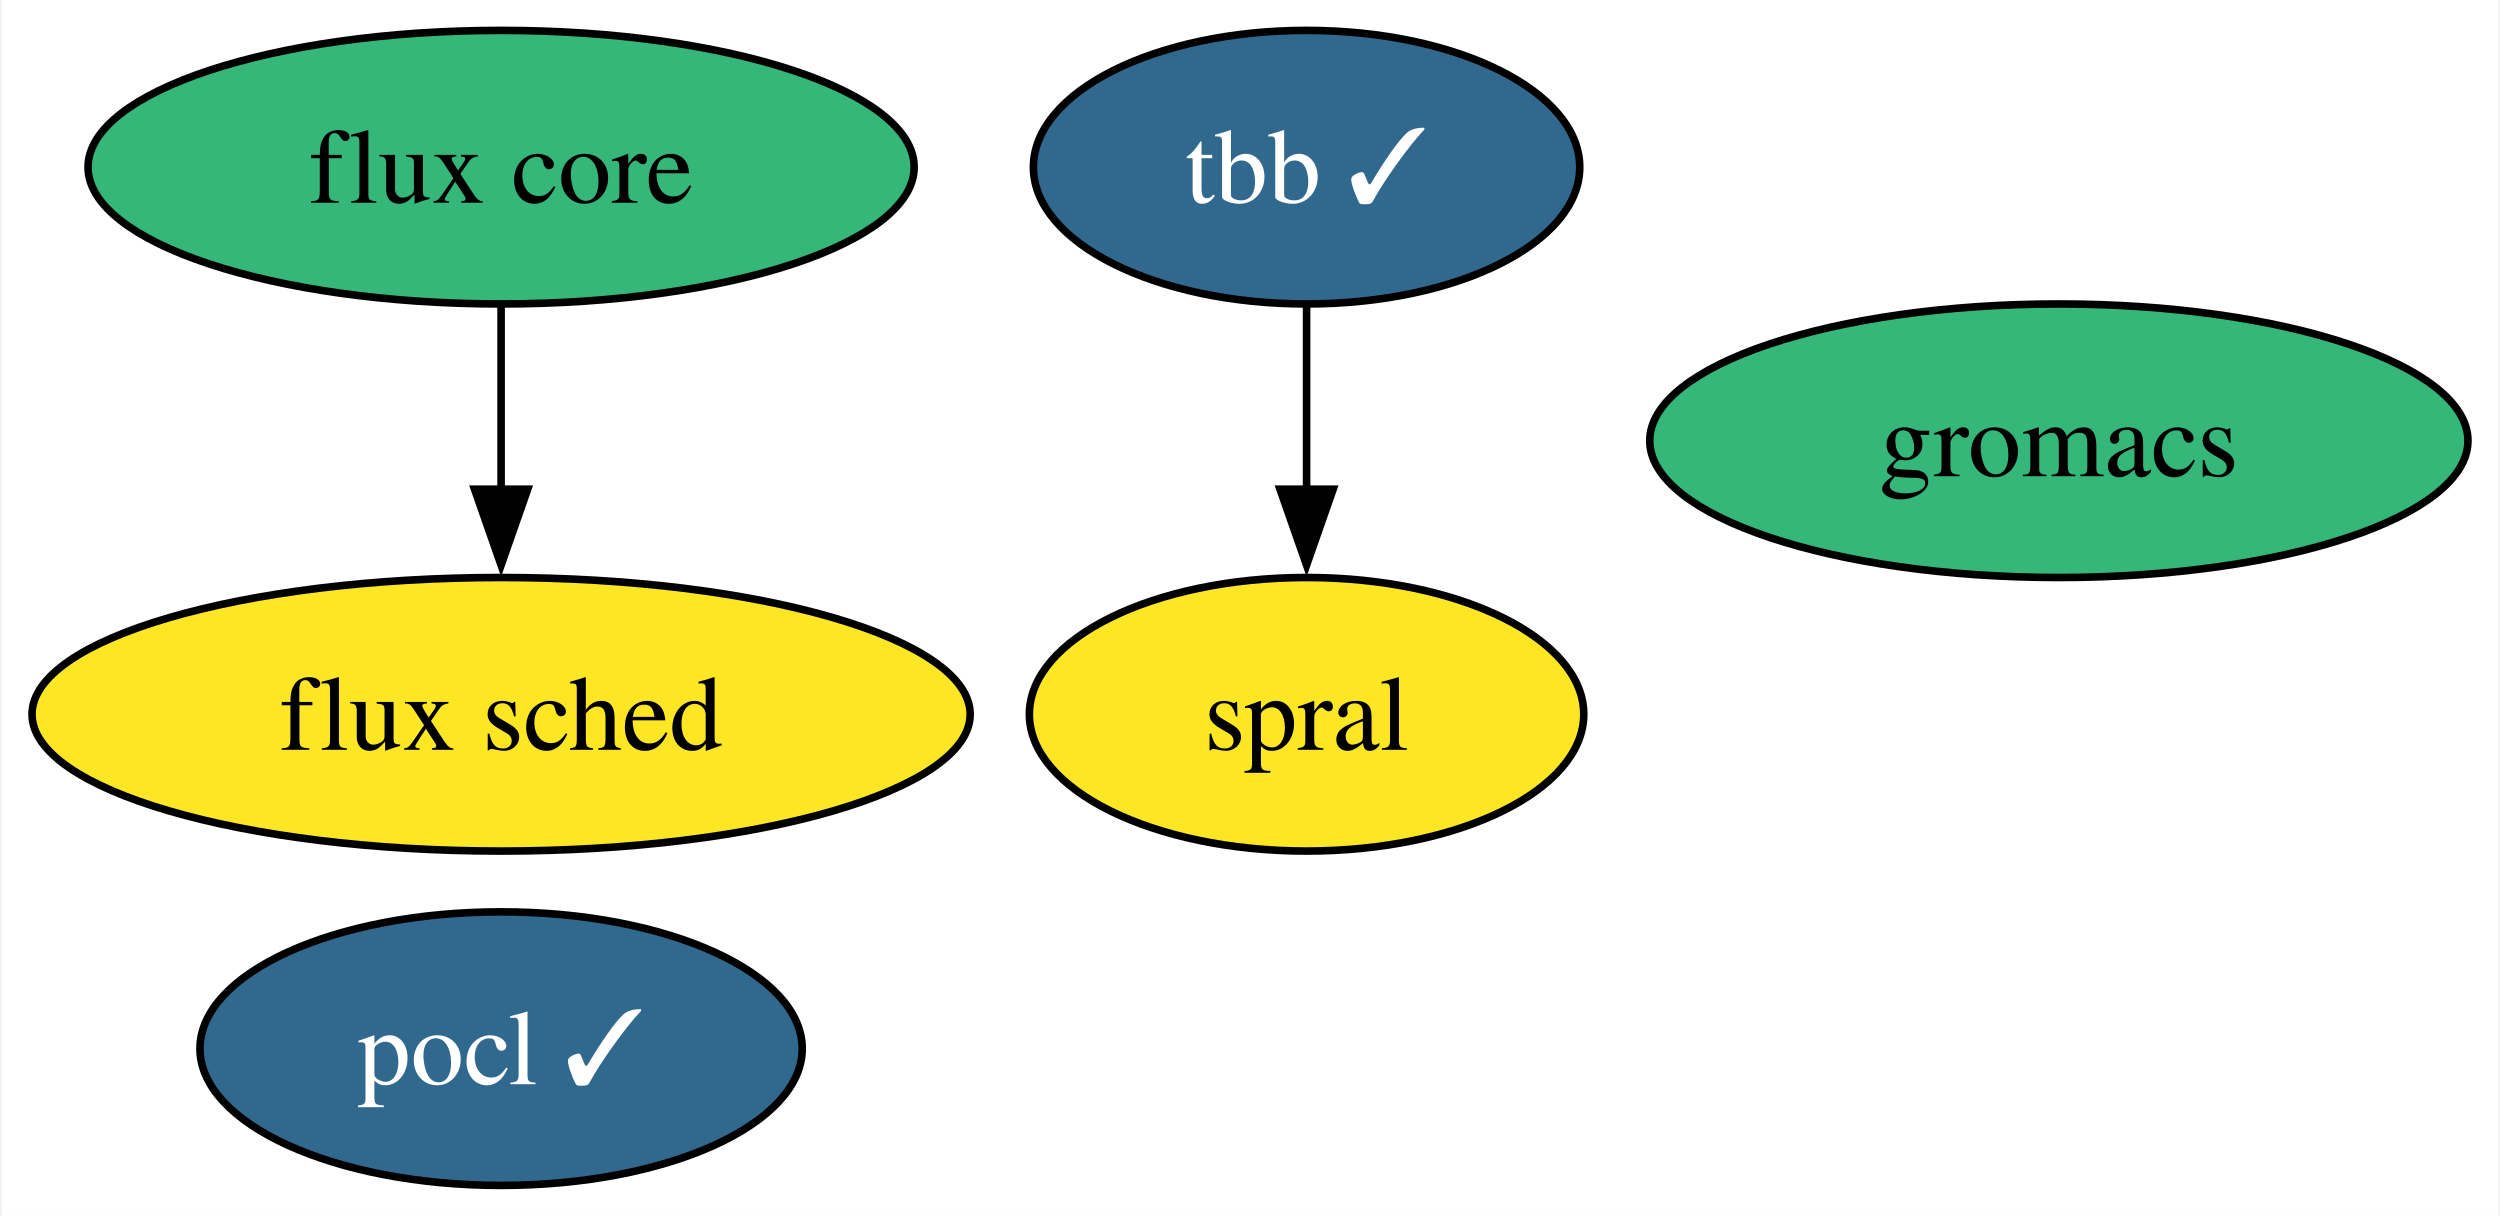
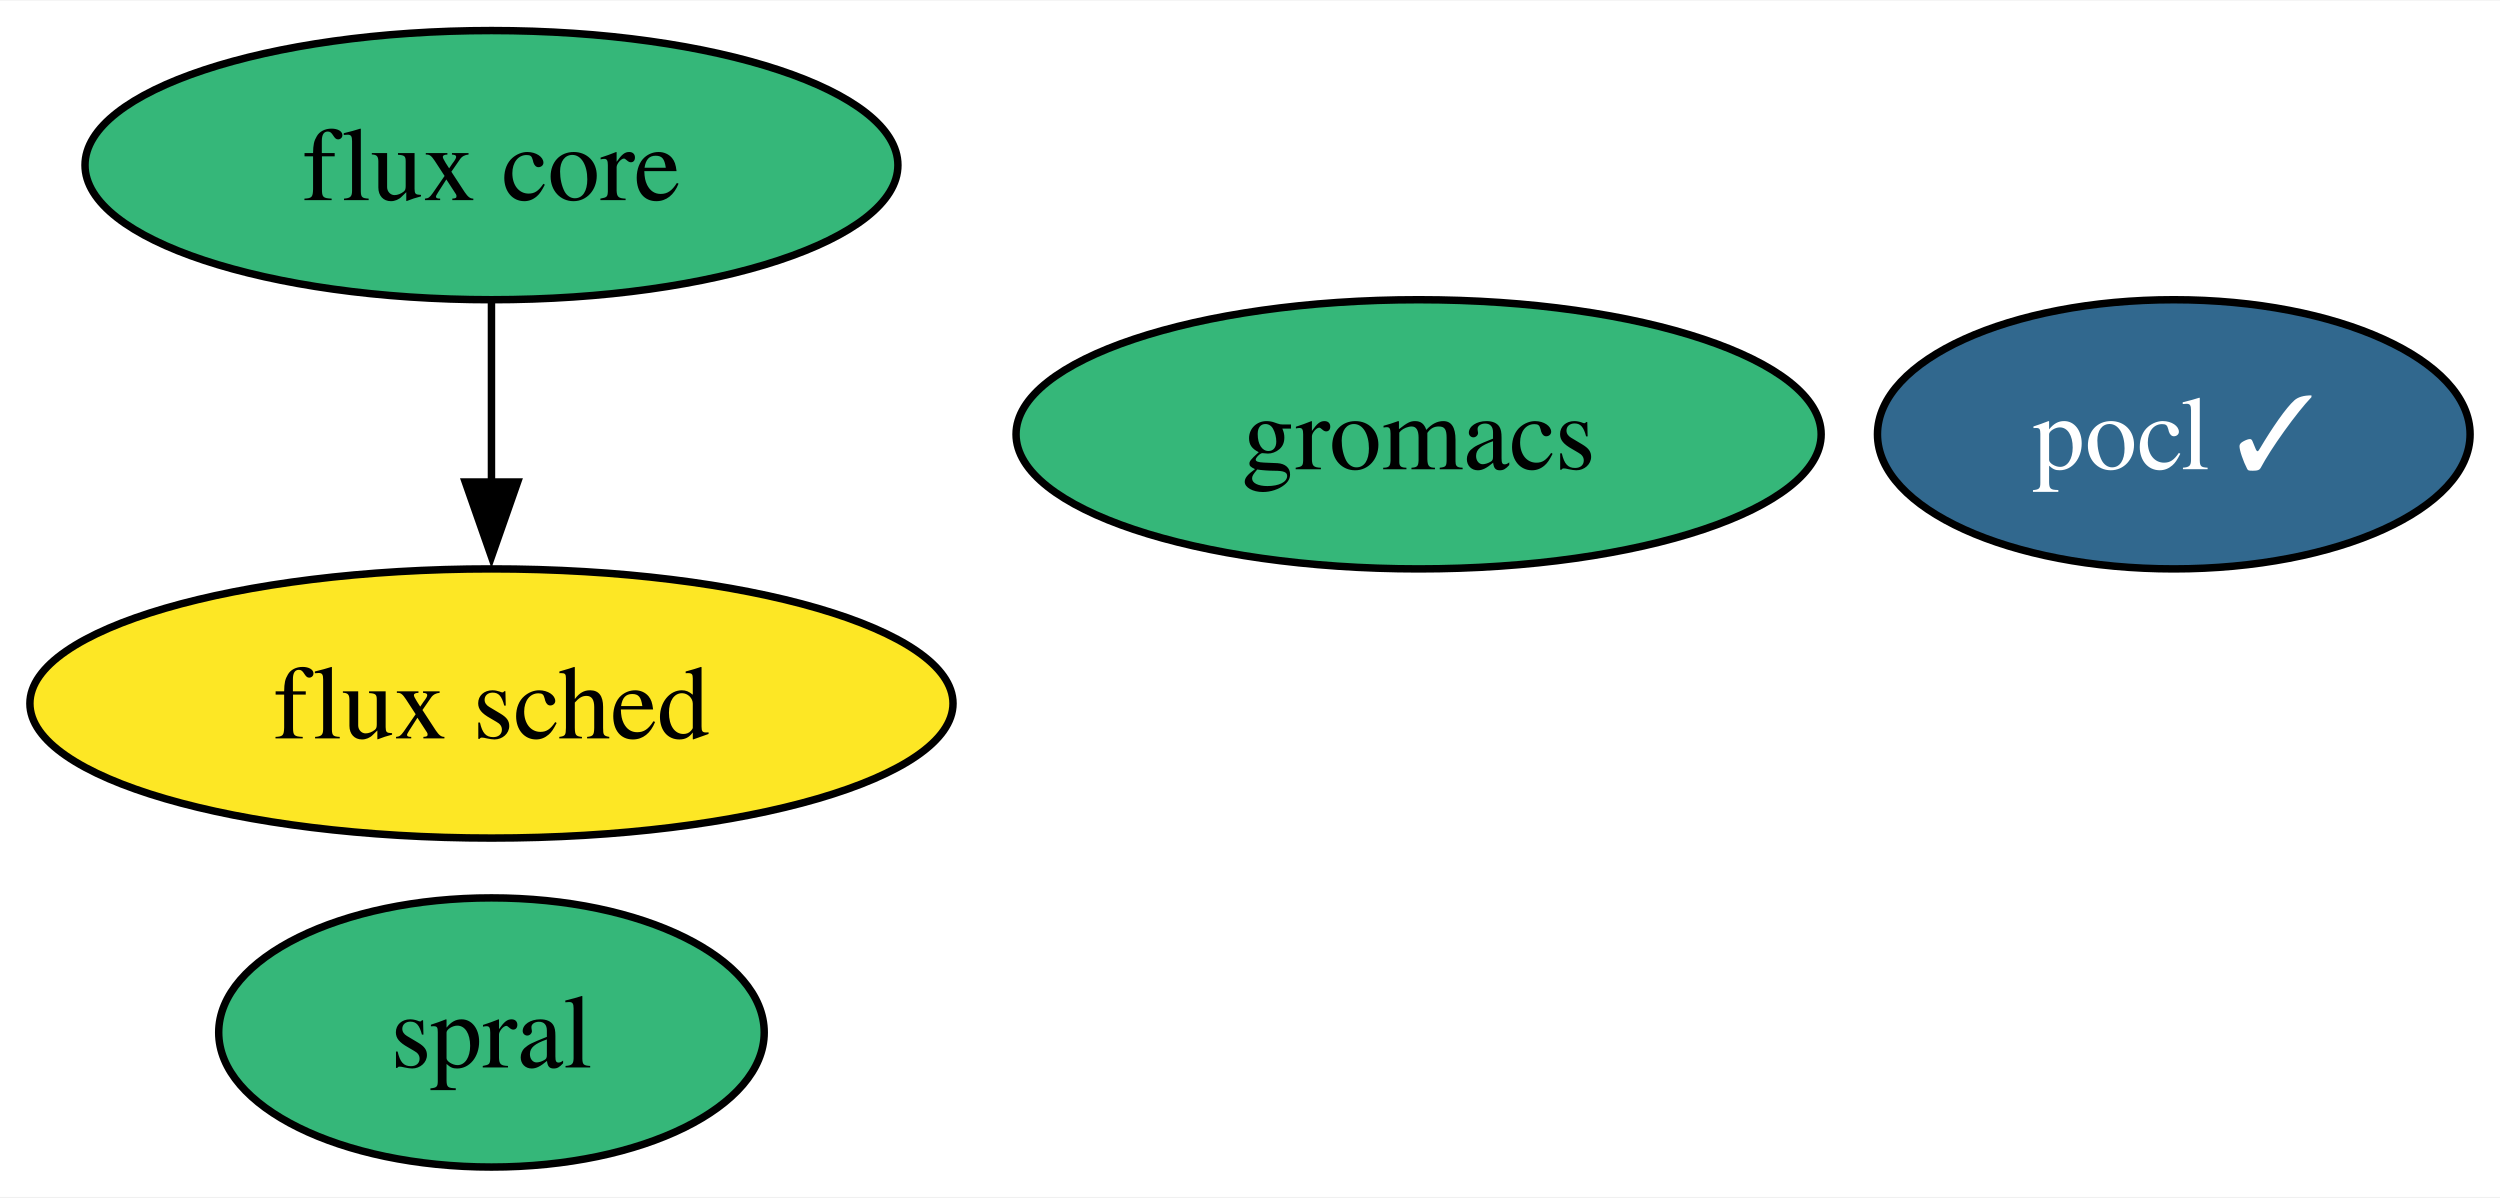
- <svg xmlns="http://www.w3.org/2000/svg" xmlns:xlink="http://www.w3.org/1999/xlink" width="329pt" height="160pt" viewBox="0.00 0.00 328.57 160.00">
+ <svg xmlns="http://www.w3.org/2000/svg" xmlns:xlink="http://www.w3.org/1999/xlink" width="334pt" height="160pt" viewBox="0.00 0.00 334.36 160.00">
  <g id="graph0" class="graph" transform="scale(1 1) rotate(0) translate(4 156)">
-     <polygon fill="white" stroke="none" points="-4,4 -4,-156 324.57,-156 324.57,4 -4,4" />
+     <polygon fill="white" stroke="none" points="-4,4 -4,-156 330.36,-156 330.36,4 -4,4" />
    <g id="node1" class="node">
      <g id="a_node1">
        <a xlink:href="https://github.com/conda-forge/pocl-feedstock/pull/104" xlink:title="pocl ✓">
-           <ellipse fill="#31688e" stroke="black" cx="61.73" cy="-18" rx="39.63" ry="18" />
-           <text text-anchor="middle" x="61.73" y="-13.32" font-family="Times,serif" font-size="14.00" fill="white">pocl ✓</text>
+           <ellipse fill="#31688e" stroke="black" cx="286.73" cy="-98" rx="39.63" ry="18" />
+           <text text-anchor="middle" x="286.73" y="-93.33" font-family="Times,serif" font-size="14.00" fill="white">pocl ✓</text>
        </a>
      </g>
    </g>
    <g id="node2" class="node">
      <g id="a_node2">
-         <a xlink:href="https://github.com/conda-forge/tbb-feedstock/pull/127" xlink:title="tbb ✓">
-           <ellipse fill="#31688e" stroke="black" cx="167.73" cy="-134" rx="35.95" ry="18" />
-           <text text-anchor="middle" x="167.73" y="-129.32" font-family="Times,serif" font-size="14.00" fill="white">tbb ✓</text>
+         <a xlink:href="https://github.com/conda-forge/gromacs-feedstock" xlink:title="gromacs">
+           <ellipse fill="#35b779" stroke="black" cx="185.73" cy="-98" rx="53.84" ry="18" />
+           <text text-anchor="middle" x="185.73" y="-93.33" font-family="Times,serif" font-size="14.00">gromacs</text>
        </a>
      </g>
    </g>
-     <g id="node6" class="node">
-       <g id="a_node6">
-         <a xlink:href="https://github.com/conda-forge/spral-feedstock" xlink:title="spral">
-           <ellipse fill="#fde725" stroke="black" cx="167.73" cy="-62" rx="36.48" ry="18" />
-           <text text-anchor="middle" x="167.73" y="-57.33" font-family="Times,serif" font-size="14.00">spral</text>
-         </a>
-       </g>
-     </g>
-     <g id="edge1" class="edge">
-       <path fill="none" stroke="black" d="M167.73,-115.7C167.73,-108.41 167.73,-99.73 167.73,-91.54" />
-       <polygon fill="black" stroke="black" points="171.23,-91.62 167.73,-81.62 164.23,-91.62 171.23,-91.62" />
-     </g>
    <g id="node3" class="node">
      <g id="a_node3">
-         <a xlink:href="https://github.com/conda-forge/gromacs-feedstock" xlink:title="gromacs">
-           <ellipse fill="#35b779" stroke="black" cx="266.73" cy="-98" rx="53.84" ry="18" />
-           <text text-anchor="middle" x="266.73" y="-93.33" font-family="Times,serif" font-size="14.00">gromacs</text>
-         </a>
-       </g>
-     </g>
-     <g id="node4" class="node">
-       <g id="a_node4">
        <a xlink:href="https://github.com/conda-forge/flux-core-feedstock" xlink:title="flux core">
          <ellipse fill="#35b779" stroke="black" cx="61.73" cy="-134" rx="54.36" ry="18" />
          <text text-anchor="middle" x="61.73" y="-129.32" font-family="Times,serif" font-size="14.00">flux core</text>
        </a>
      </g>
    </g>
-     <g id="node5" class="node">
-       <g id="a_node5">
+     <g id="node4" class="node">
+       <g id="a_node4">
        <a xlink:href="https://github.com/conda-forge/flux-sched-feedstock" xlink:title="flux sched">
          <ellipse fill="#fde725" stroke="black" cx="61.73" cy="-62" rx="61.73" ry="18" />
          <text text-anchor="middle" x="61.73" y="-57.33" font-family="Times,serif" font-size="14.00">flux sched</text>
        </a>
      </g>
    </g>
-     <g id="edge2" class="edge">
+     <g id="edge1" class="edge">
      <path fill="none" stroke="black" d="M61.73,-115.7C61.73,-108.41 61.73,-99.73 61.73,-91.54" />
      <polygon fill="black" stroke="black" points="65.23,-91.62 61.73,-81.62 58.23,-91.62 65.23,-91.62" />
    </g>
+     <g id="node5" class="node">
+       <g id="a_node5">
+         <a xlink:href="https://github.com/conda-forge/spral-feedstock" xlink:title="spral">
+           <ellipse fill="#35b779" stroke="black" cx="61.73" cy="-18" rx="36.48" ry="18" />
+           <text text-anchor="middle" x="61.73" y="-13.32" font-family="Times,serif" font-size="14.00">spral</text>
+         </a>
+       </g>
+     </g>
  </g>
</svg>
